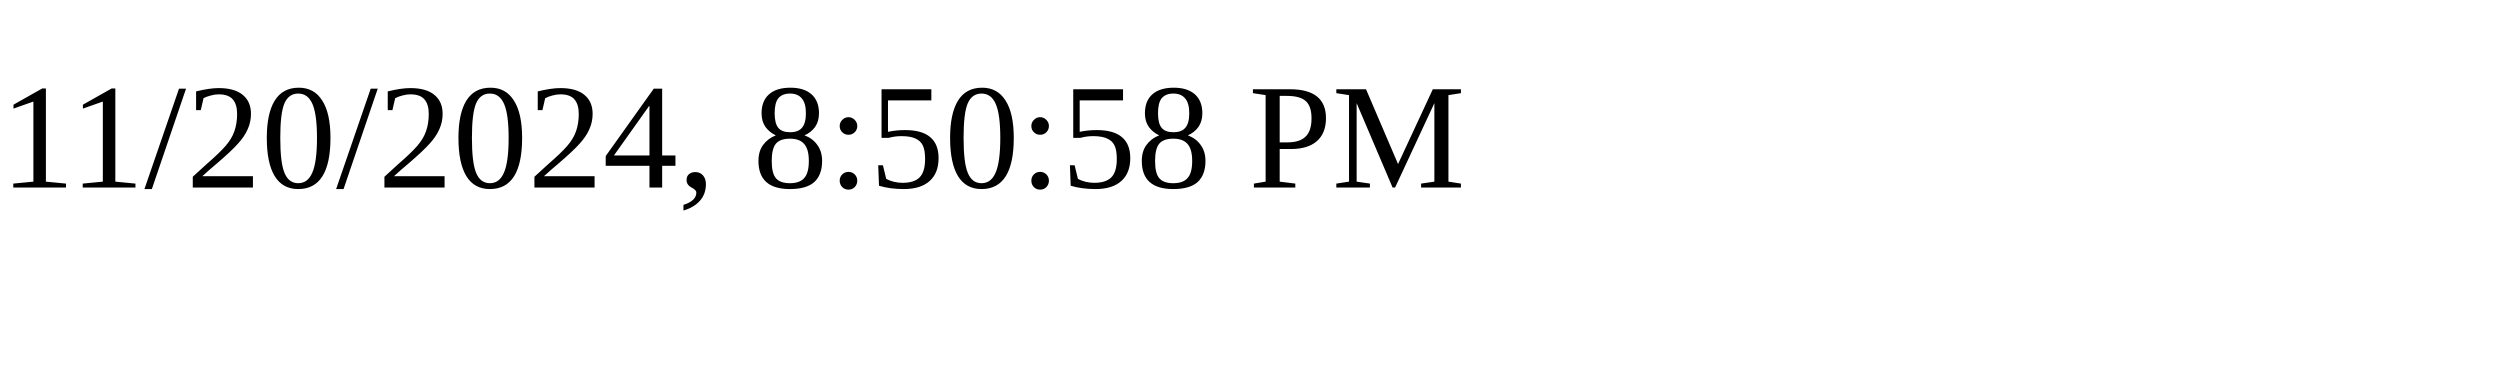
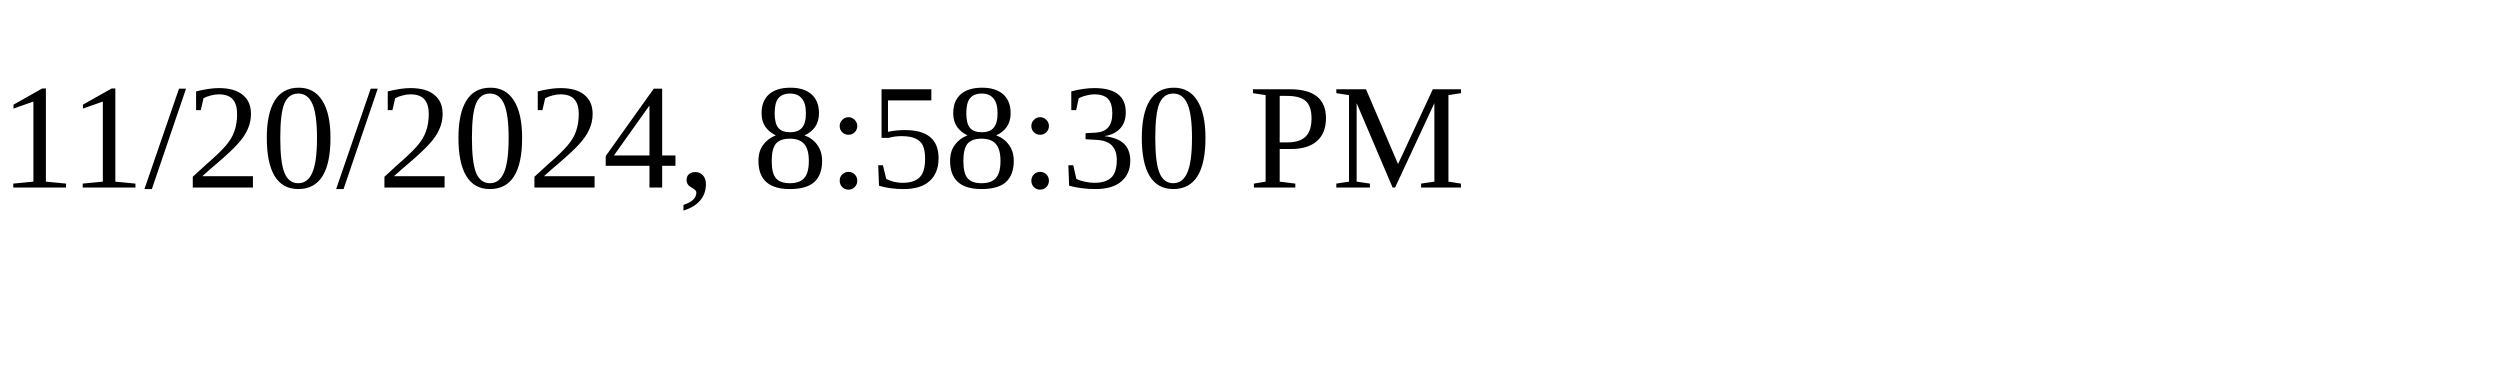
<svg xmlns="http://www.w3.org/2000/svg" height="30" width="200">
-   <text x="0" y="15">11/20/2024, 8:50:58 PM</text>
+   <text x="0" y="15">11/20/2024, 8:58:30 PM</text>
</svg>
